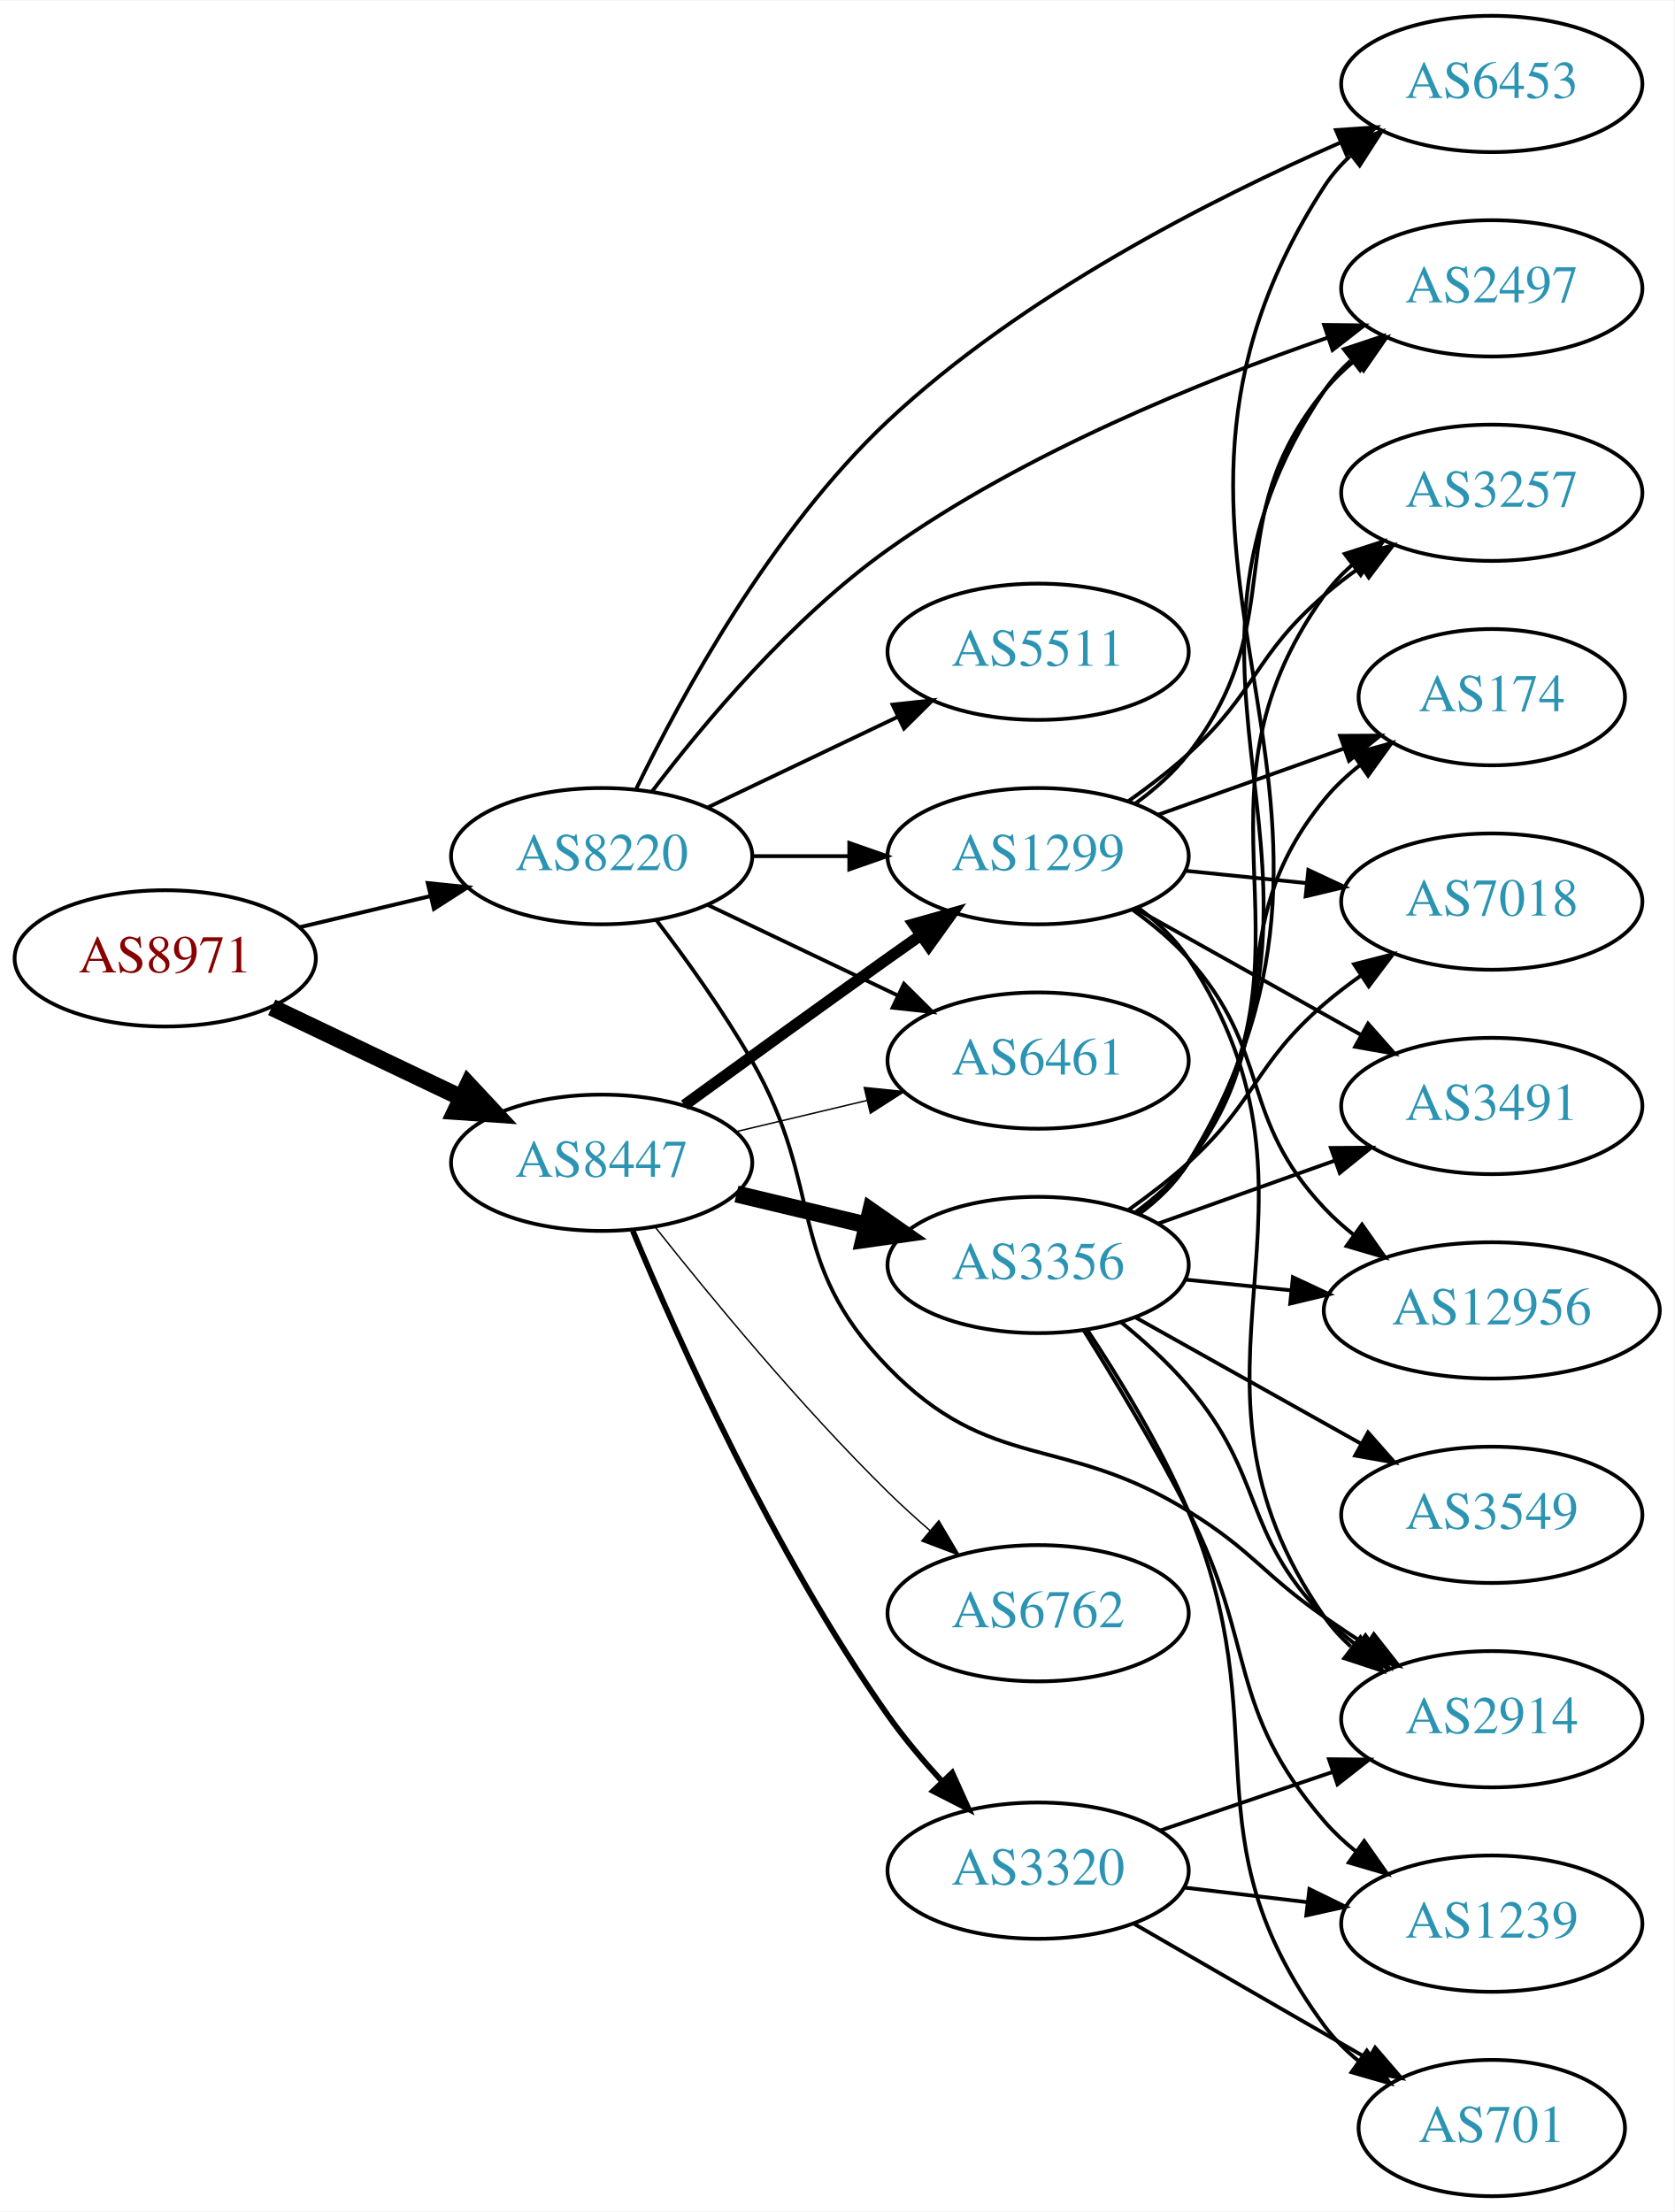
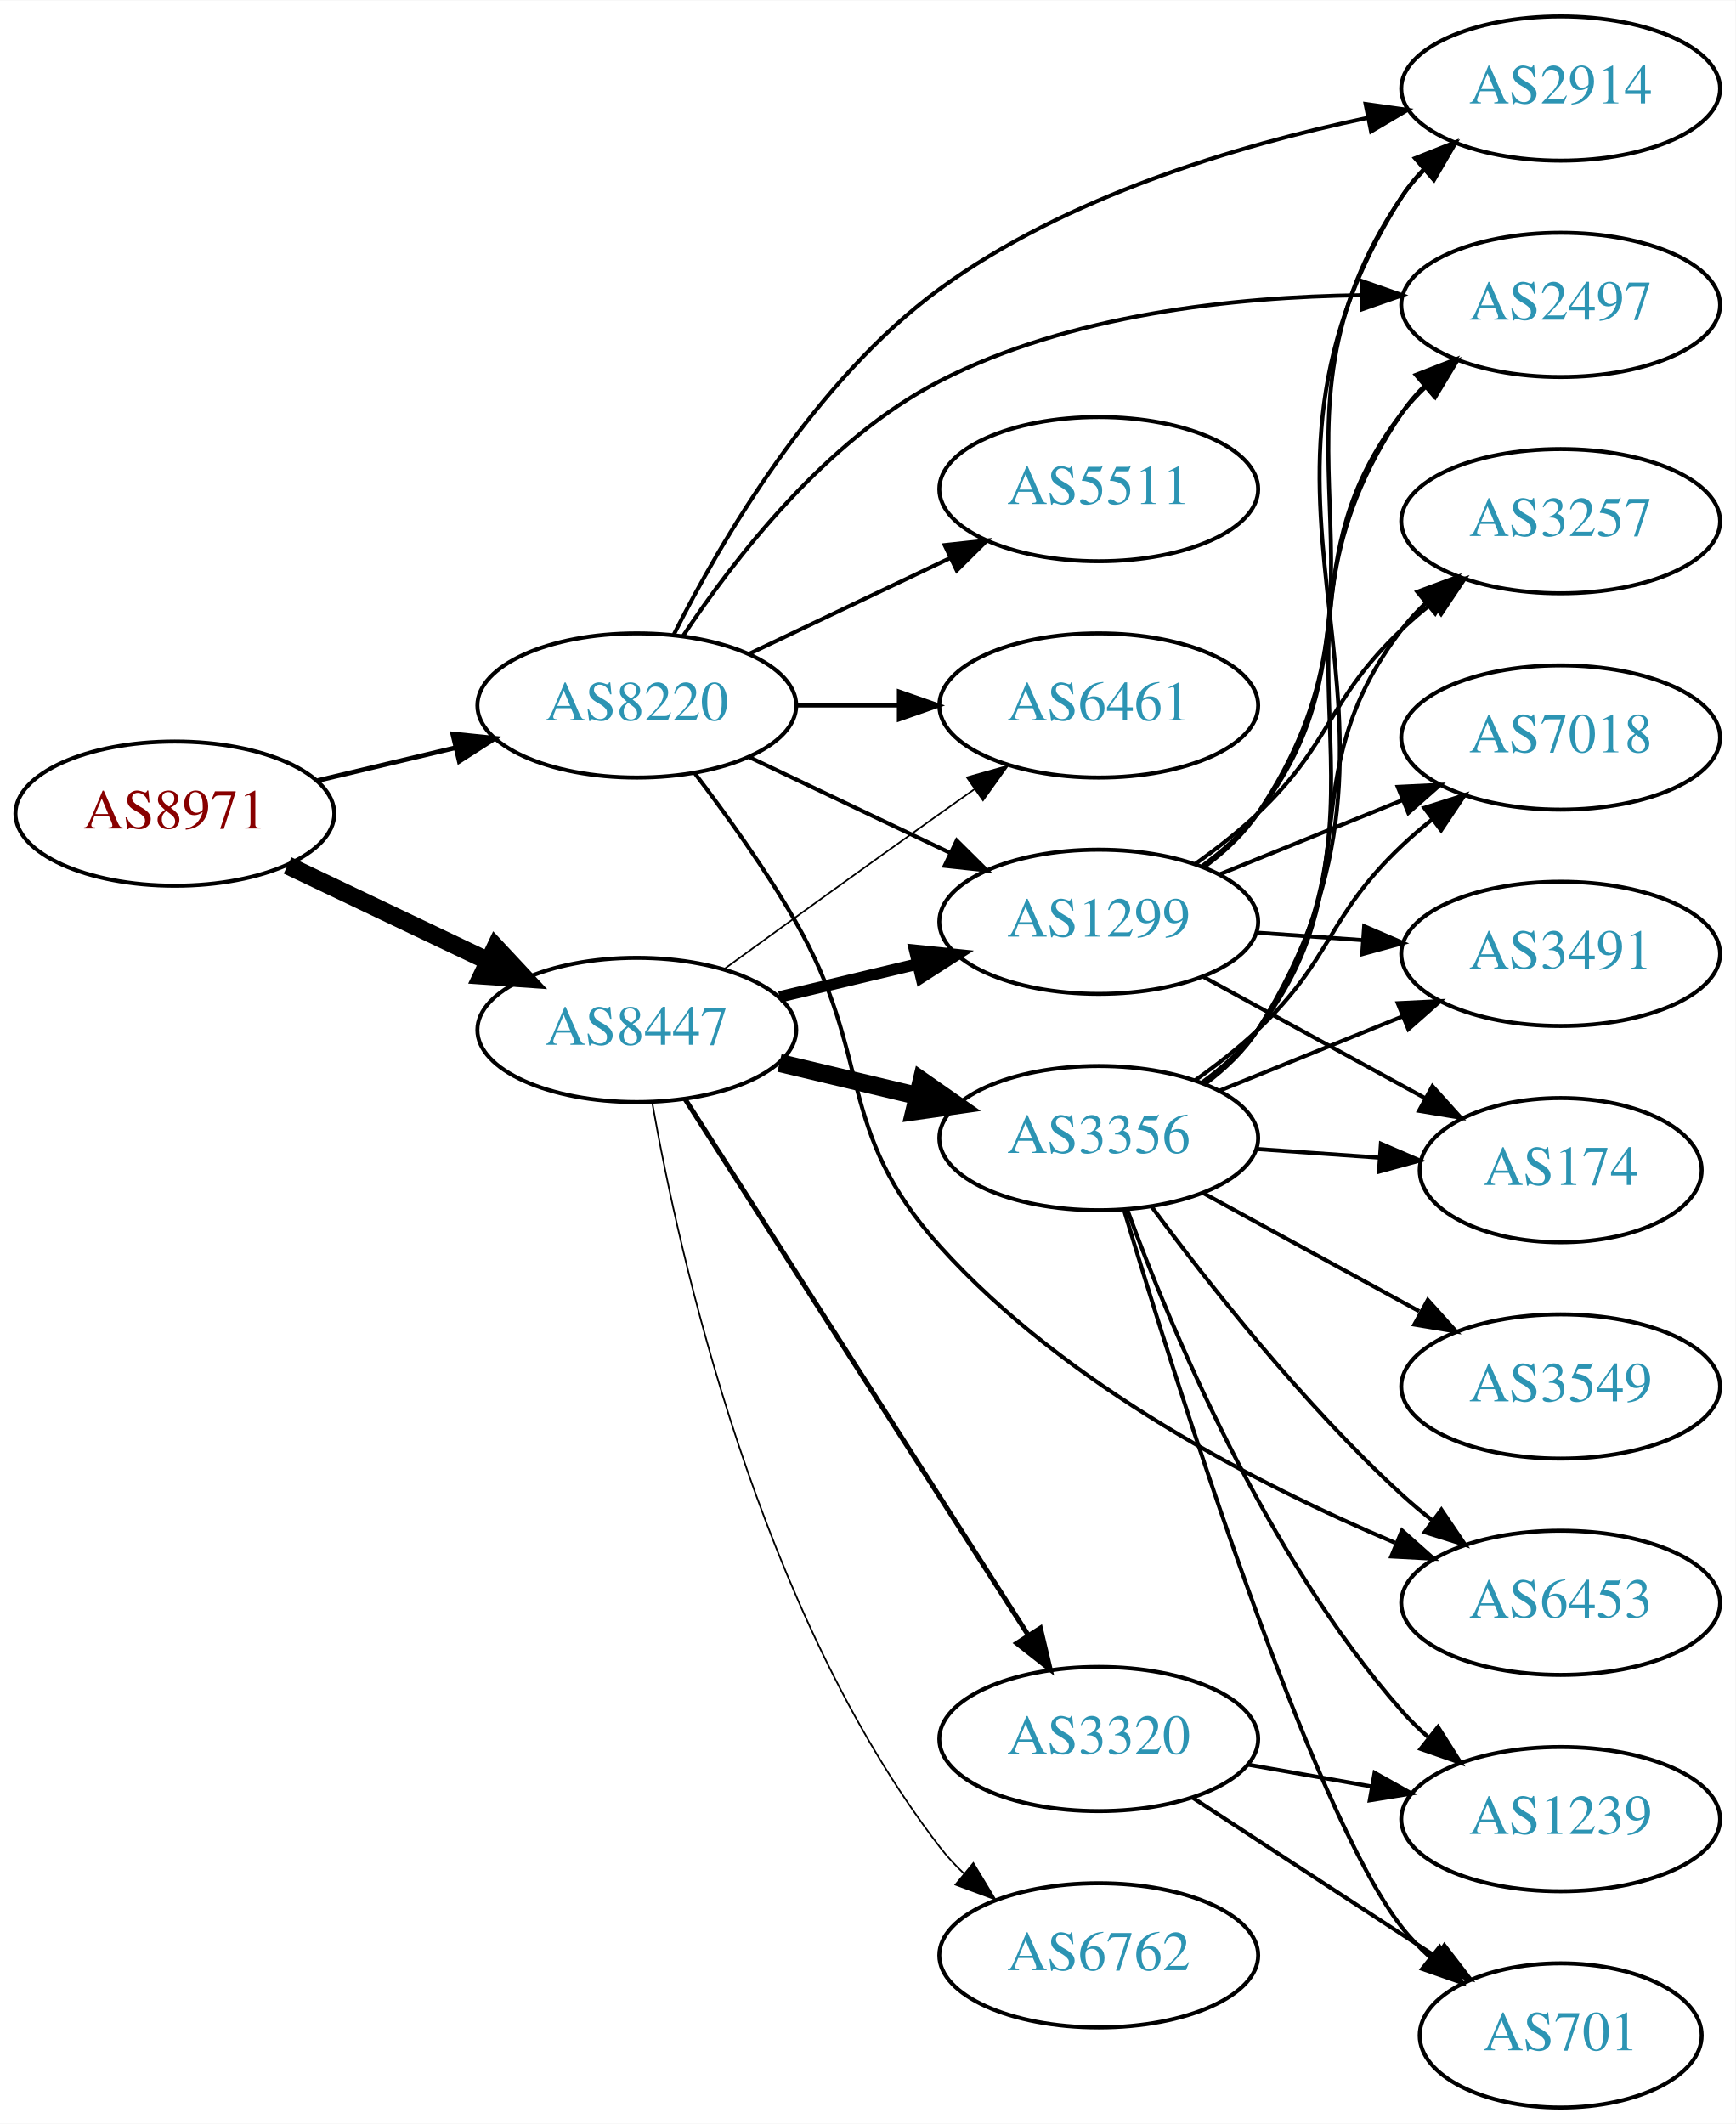
- <svg xmlns="http://www.w3.org/2000/svg" xmlns:xlink="http://www.w3.org/1999/xlink" width="442pt" height="584pt" viewBox="0.00 0.00 442.27 584.00">
-   <g id="graph0" class="graph" transform="scale(1 1) rotate(0) translate(4 580)">
-     <polygon fill="white" stroke="none" points="-4,4 -4,-580 438.271,-580 438.271,4 -4,4" />
+ <svg xmlns="http://www.w3.org/2000/svg" xmlns:xlink="http://www.w3.org/1999/xlink" width="433pt" height="530pt" viewBox="0.00 0.00 433.17 530.00">
+   <g id="graph0" class="graph" transform="scale(1 1) rotate(0) translate(4 526)">
+     <polygon fill="white" stroke="none" points="-4,4 -4,-526 429.172,-526 429.172,4 -4,4" />
    <g id="node1" class="node">
      <g id="a_node1">
        <a xlink:href="/asn/8971" xlink:title="AS8971 ~ UNSPECIFIED [AT]">
-           <ellipse fill="#ffffff" stroke="black" cx="39.647" cy="-327" rx="39.794" ry="18" />
-           <text text-anchor="middle" x="39.647" y="-323.3" font-family="Times,serif" font-size="14.00" fill="#880000">AS8971</text>
+           <ellipse fill="#ffffff" stroke="black" cx="39.647" cy="-323" rx="39.794" ry="18" />
+           <text text-anchor="middle" x="39.647" y="-319.3" font-family="Times,serif" font-size="14.00" fill="#880000">AS8971</text>
        </a>
      </g>
    </g>
    <g id="node2" class="node">
      <g id="a_node2">
        <a xlink:href="/asn/8220" xlink:title="AS8220 ~ COLT [GB]">
-           <ellipse fill="#ffffff" stroke="black" cx="154.939" cy="-354" rx="39.794" ry="18" />
-           <text text-anchor="middle" x="154.939" y="-350.3" font-family="Times,serif" font-size="14.00" fill="#2c94b3">AS8220</text>
+           <ellipse fill="#ffffff" stroke="black" cx="154.939" cy="-350" rx="39.794" ry="18" />
+           <text text-anchor="middle" x="154.939" y="-346.3" font-family="Times,serif" font-size="14.00" fill="#2c94b3">AS8220</text>
        </a>
      </g>
    </g>
    <g id="edge1" class="edge">
-       <path fill="none" stroke="black" stroke-width="1.038" d="M75.254,-335.248C86.125,-337.838 98.279,-340.735 109.722,-343.462" />
-       <polygon fill="black" stroke="black" stroke-width="1.038" points="109.005,-346.889 119.544,-345.803 110.628,-340.08 109.005,-346.889" />
+       <path fill="none" stroke="black" stroke-width="1.174" d="M75.254,-331.248C86.125,-333.838 98.279,-336.735 109.722,-339.462" />
+       <polygon fill="black" stroke="black" stroke-width="1.174" points="109.005,-342.889 119.544,-341.803 110.628,-336.08 109.005,-342.889" />
    </g>
    <g id="node3" class="node">
      <g id="a_node3">
        <a xlink:href="/asn/8447" xlink:title="AS8447 ~ A1 Telekom Austria AG [AT]">
-           <ellipse fill="#ffffff" stroke="black" cx="154.939" cy="-273" rx="39.794" ry="18" />
-           <text text-anchor="middle" x="154.939" y="-269.3" font-family="Times,serif" font-size="14.00" fill="#2c94b3">AS8447</text>
+           <ellipse fill="#ffffff" stroke="black" cx="154.939" cy="-269" rx="39.794" ry="18" />
+           <text text-anchor="middle" x="154.939" y="-265.3" font-family="Times,serif" font-size="14.00" fill="#2c94b3">AS8447</text>
        </a>
      </g>
    </g>
    <g id="edge2" class="edge">
-       <path fill="none" stroke="black" stroke-width="4.5" d="M67.783,-314.066C82.777,-306.919 101.598,-297.948 117.821,-290.215" />
-       <polygon fill="black" stroke="black" stroke-width="4.5" points="119.692,-293.686 127.024,-285.829 116.303,-286.577 119.692,-293.686" />
+       <path fill="none" stroke="black" stroke-width="4.5" d="M67.783,-310.066C82.777,-302.919 101.598,-293.948 117.821,-286.215" />
+       <polygon fill="black" stroke="black" stroke-width="4.5" points="119.692,-289.686 127.024,-281.829 116.303,-282.577 119.692,-289.686" />
    </g>
    <g id="node4" class="node">
      <g id="a_node4">
-         <a xlink:href="/asn/5511" xlink:title="AS5511 ~ Orange S.A. [FR]">
-           <ellipse fill="#ffffff" stroke="black" cx="270.232" cy="-408" rx="39.794" ry="18" />
-           <text text-anchor="middle" x="270.232" y="-404.3" font-family="Times,serif" font-size="14.00" fill="#2c94b3">AS5511</text>
+         <a xlink:href="/asn/2914" xlink:title="AS2914 ~ NTT America, Inc. [US]">
+           <ellipse fill="#ffffff" stroke="black" cx="385.525" cy="-504" rx="39.794" ry="18" />
+           <text text-anchor="middle" x="385.525" y="-500.3" font-family="Times,serif" font-size="14.00" fill="#2c94b3">AS2914</text>
        </a>
      </g>
    </g>
    <g id="edge3" class="edge">
-       <path fill="none" stroke="black" d="M183.076,-366.934C198.07,-374.081 216.891,-383.052 233.114,-390.785" />
-       <polygon fill="black" stroke="black" points="231.784,-394.028 242.317,-395.171 234.796,-387.709 231.784,-394.028" />
+       <path fill="none" stroke="black" d="M164.199,-367.754C175.833,-390.878 199.185,-431.05 230.586,-454 262.111,-477.041 304.77,-489.801 337.186,-496.651" />
+       <polygon fill="black" stroke="black" points="336.832,-500.15 347.324,-498.674 338.202,-493.285 336.832,-500.15" />
    </g>
    <g id="node5" class="node">
      <g id="a_node5">
-         <a xlink:href="/asn/1299" xlink:title="AS1299 ~ Telia Carrier [EU]">
-           <ellipse fill="#ffffff" stroke="black" cx="270.232" cy="-354" rx="39.794" ry="18" />
-           <text text-anchor="middle" x="270.232" y="-350.3" font-family="Times,serif" font-size="14.00" fill="#2c94b3">AS1299</text>
+         <a xlink:href="/asn/6461" xlink:title="AS6461 ~ Zayo Bandwidth [US]">
+           <ellipse fill="#ffffff" stroke="black" cx="270.232" cy="-350" rx="39.794" ry="18" />
+           <text text-anchor="middle" x="270.232" y="-346.3" font-family="Times,serif" font-size="14.00" fill="#2c94b3">AS6461</text>
        </a>
      </g>
    </g>
    <g id="edge4" class="edge">
-       <path fill="none" stroke="black" d="M194.612,-354C202.815,-354 211.579,-354 220.111,-354" />
-       <polygon fill="black" stroke="black" points="220.35,-357.5 230.35,-354 220.35,-350.5 220.35,-357.5" />
+       <path fill="none" stroke="black" d="M194.612,-350C202.815,-350 211.579,-350 220.111,-350" />
+       <polygon fill="black" stroke="black" points="220.35,-353.5 230.35,-350 220.35,-346.5 220.35,-353.5" />
    </g>
    <g id="node6" class="node">
      <g id="a_node6">
-         <a xlink:href="/asn/2914" xlink:title="AS2914 ~ NTT America, Inc. [US]">
-           <ellipse fill="#ffffff" stroke="black" cx="390.075" cy="-126" rx="39.794" ry="18" />
-           <text text-anchor="middle" x="390.075" y="-122.3" font-family="Times,serif" font-size="14.00" fill="#2c94b3">AS2914</text>
+         <a xlink:href="/asn/2497" xlink:title="AS2497 ~ Internet Initiative Japan Inc. [JP]">
+           <ellipse fill="#ffffff" stroke="black" cx="385.525" cy="-450" rx="39.794" ry="18" />
+           <text text-anchor="middle" x="385.525" y="-446.3" font-family="Times,serif" font-size="14.00" fill="#2c94b3">AS2497</text>
        </a>
      </g>
    </g>
    <g id="edge5" class="edge">
-       <path fill="none" stroke="black" d="M169.401,-337.087C177.293,-326.73 187.143,-313.008 194.586,-300 214.15,-265.806 203.131,-247.253 230.586,-219 257.82,-190.973 276.644,-201.558 309.879,-181 327.117,-170.337 329.263,-164.609 345.879,-153 349.386,-150.55 353.11,-148.061 356.844,-145.637" />
-       <polygon fill="black" stroke="black" points="358.919,-148.465 365.476,-140.143 355.161,-142.559 358.919,-148.465" />
+       <path fill="none" stroke="black" d="M166.432,-367.272C179.068,-386.385 202.178,-416.409 230.586,-431 262.974,-447.636 304.094,-451.999 335.687,-452.412" />
+       <polygon fill="black" stroke="black" points="336.009,-455.912 346.009,-452.413 336.009,-448.912 336.009,-455.912" />
    </g>
    <g id="node7" class="node">
      <g id="a_node7">
-         <a xlink:href="/asn/6461" xlink:title="AS6461 ~ Zayo Bandwidth [US]">
-           <ellipse fill="#ffffff" stroke="black" cx="270.232" cy="-300" rx="39.794" ry="18" />
-           <text text-anchor="middle" x="270.232" y="-296.3" font-family="Times,serif" font-size="14.00" fill="#2c94b3">AS6461</text>
+         <a xlink:href="/asn/1299" xlink:title="AS1299 ~ Telia Carrier [EU]">
+           <ellipse fill="#ffffff" stroke="black" cx="270.232" cy="-296" rx="39.794" ry="18" />
+           <text text-anchor="middle" x="270.232" y="-292.3" font-family="Times,serif" font-size="14.00" fill="#2c94b3">AS1299</text>
        </a>
      </g>
    </g>
    <g id="edge6" class="edge">
-       <path fill="none" stroke="black" d="M183.076,-341.066C198.07,-333.919 216.891,-324.948 233.114,-317.215" />
-       <polygon fill="black" stroke="black" points="234.796,-320.291 242.317,-312.829 231.784,-313.972 234.796,-320.291" />
+       <path fill="none" stroke="black" d="M183.076,-337.066C198.07,-329.919 216.891,-320.948 233.114,-313.215" />
+       <polygon fill="black" stroke="black" points="234.796,-316.291 242.317,-308.829 231.784,-309.972 234.796,-316.291" />
    </g>
    <g id="node8" class="node">
      <g id="a_node8">
-         <a xlink:href="/asn/2497" xlink:title="AS2497 ~ Internet Initiative Japan Inc. [JP]">
-           <ellipse fill="#ffffff" stroke="black" cx="390.075" cy="-504" rx="39.794" ry="18" />
-           <text text-anchor="middle" x="390.075" y="-500.3" font-family="Times,serif" font-size="14.00" fill="#2c94b3">AS2497</text>
+         <a xlink:href="/asn/5511" xlink:title="AS5511 ~ Orange S.A. [FR]">
+           <ellipse fill="#ffffff" stroke="black" cx="270.232" cy="-404" rx="39.794" ry="18" />
+           <text text-anchor="middle" x="270.232" y="-400.3" font-family="Times,serif" font-size="14.00" fill="#2c94b3">AS5511</text>
        </a>
      </g>
    </g>
    <g id="edge7" class="edge">
-       <path fill="none" stroke="black" d="M168.28,-371.148C181.87,-389.032 205.188,-416.929 230.586,-435 266.528,-460.573 313.447,-479.527 346.888,-491.032" />
-       <polygon fill="black" stroke="black" points="345.779,-494.352 356.373,-494.221 348.01,-487.717 345.779,-494.352" />
+       <path fill="none" stroke="black" d="M183.076,-362.934C198.07,-370.081 216.891,-379.052 233.114,-386.785" />
+       <polygon fill="black" stroke="black" points="231.784,-390.028 242.317,-391.171 234.796,-383.709 231.784,-390.028" />
    </g>
    <g id="node9" class="node">
      <g id="a_node9">
        <a xlink:href="/asn/6453" xlink:title="AS6453 ~ TATA COMMUNICATIONS (AMERICA) INC [US]">
-           <ellipse fill="#ffffff" stroke="black" cx="390.075" cy="-558" rx="39.794" ry="18" />
-           <text text-anchor="middle" x="390.075" y="-554.3" font-family="Times,serif" font-size="14.00" fill="#2c94b3">AS6453</text>
+           <ellipse fill="#ffffff" stroke="black" cx="385.525" cy="-126" rx="39.794" ry="18" />
+           <text text-anchor="middle" x="385.525" y="-122.3" font-family="Times,serif" font-size="14.00" fill="#2c94b3">AS6453</text>
        </a>
      </g>
    </g>
    <g id="edge8" class="edge">
-       <path fill="none" stroke="black" d="M164.099,-371.861C175.936,-396.237 199.856,-440.179 230.586,-469 265.932,-502.151 315.901,-527.555 350.232,-542.577" />
-       <polygon fill="black" stroke="black" points="348.905,-545.816 359.475,-546.537 351.661,-539.382 348.905,-545.816" />
-     </g>
-     <g id="edge10" class="edge">
-       <path fill="none" stroke="black" stroke-width="3" d="M176.788,-288.222C191.722,-299.091 212.335,-314.025 230.586,-327 233.406,-329.005 236.349,-331.085 239.297,-333.159" />
-       <polygon fill="black" stroke="black" stroke-width="3" points="237.325,-336.05 247.522,-338.926 241.344,-330.319 237.325,-336.05" />
-     </g>
-     <g id="edge13" class="edge">
-       <path fill="none" stroke="black" stroke-width="0.375" d="M190.547,-281.248C201.418,-283.838 213.572,-286.735 225.015,-289.462" />
-       <polygon fill="black" stroke="black" stroke-width="0.375" points="224.298,-292.889 234.837,-291.803 225.921,-286.08 224.298,-292.889" />
+       <path fill="none" stroke="black" d="M169.401,-333.087C177.293,-322.73 187.143,-309.008 194.586,-296 214.15,-261.806 204.244,-244.293 230.586,-215 261.867,-180.215 310.057,-155.425 344.175,-140.987" />
+       <polygon fill="black" stroke="black" points="345.92,-144.054 353.838,-137.014 343.258,-137.58 345.92,-144.054" />
+     </g>
+     <g id="edge11" class="edge">
+       <path fill="none" stroke="black" stroke-width="0.409" d="M176.788,-284.222C191.722,-295.091 212.335,-310.025 230.586,-323 233.406,-325.005 236.349,-327.085 239.297,-329.159" />
+       <polygon fill="black" stroke="black" stroke-width="0.409" points="237.325,-332.05 247.522,-334.926 241.344,-326.319 237.325,-332.05" />
+     </g>
+     <g id="edge9" class="edge">
+       <path fill="none" stroke="black" stroke-width="2.864" d="M190.547,-277.248C201.418,-279.838 213.572,-282.735 225.015,-285.462" />
+       <polygon fill="black" stroke="black" stroke-width="2.864" points="224.298,-288.889 234.837,-287.803 225.921,-282.08 224.298,-288.889" />
    </g>
    <g id="node10" class="node">
      <g id="a_node10">
        <a xlink:href="/asn/3356" xlink:title="AS3356 ~ Level 3 Parent, LLC [US]">
-           <ellipse fill="#ffffff" stroke="black" cx="270.232" cy="-246" rx="39.794" ry="18" />
-           <text text-anchor="middle" x="270.232" y="-242.3" font-family="Times,serif" font-size="14.00" fill="#2c94b3">AS3356</text>
-         </a>
-       </g>
-     </g>
-     <g id="edge9" class="edge">
-       <path fill="none" stroke="black" stroke-width="4.5" d="M190.547,-264.752C201.418,-262.162 213.572,-259.265 225.015,-256.538" />
-       <polygon fill="black" stroke="black" stroke-width="4.5" points="226.022,-260.346 234.837,-254.197 224.197,-252.685 226.022,-260.346" />
+           <ellipse fill="#ffffff" stroke="black" cx="270.232" cy="-242" rx="39.794" ry="18" />
+           <text text-anchor="middle" x="270.232" y="-238.3" font-family="Times,serif" font-size="14.00" fill="#2c94b3">AS3356</text>
+         </a>
+       </g>
+     </g>
+     <g id="edge10" class="edge">
+       <path fill="none" stroke="black" stroke-width="4.5" d="M190.547,-260.752C201.418,-258.162 213.572,-255.265 225.015,-252.538" />
+       <polygon fill="black" stroke="black" stroke-width="4.5" points="226.022,-256.346 234.837,-250.197 224.197,-248.685 226.022,-256.346" />
    </g>
    <g id="node11" class="node">
      <g id="a_node11">
-         <a xlink:href="/asn/6762" xlink:title="AS6762 ~ TELECOM ITALIA SPARKLE S.p.A. [IT]">
-           <ellipse fill="#ffffff" stroke="black" cx="270.232" cy="-154" rx="39.794" ry="18" />
-           <text text-anchor="middle" x="270.232" y="-150.3" font-family="Times,serif" font-size="14.00" fill="#2c94b3">AS6762</text>
-         </a>
-       </g>
-     </g>
-     <g id="edge11" class="edge">
-       <path fill="none" stroke="black" stroke-width="0.375" d="M169.175,-255.899C183.512,-237.79 207.447,-208.737 230.586,-186 234.054,-182.592 237.846,-179.15 241.657,-175.849" />
-       <polygon fill="black" stroke="black" stroke-width="0.375" points="244.008,-178.446 249.408,-169.33 239.502,-173.089 244.008,-178.446" />
+         <a xlink:href="/asn/3320" xlink:title="AS3320 ~ DTAG [DE]">
+           <ellipse fill="#ffffff" stroke="black" cx="270.232" cy="-92" rx="39.794" ry="18" />
+           <text text-anchor="middle" x="270.232" y="-88.3" font-family="Times,serif" font-size="14.00" fill="#2c94b3">AS3320</text>
+         </a>
+       </g>
+     </g>
+     <g id="edge12" class="edge">
+       <path fill="none" stroke="black" stroke-width="1.227" d="M167.009,-251.706C186.976,-220.512 229.121,-154.667 252.581,-118.015" />
+       <polygon fill="black" stroke="black" stroke-width="1.227" points="255.675,-119.673 258.118,-109.364 249.779,-115.9 255.675,-119.673" />
    </g>
    <g id="node12" class="node">
      <g id="a_node12">
-         <a xlink:href="/asn/3320" xlink:title="AS3320 ~ DTAG [DE]">
-           <ellipse fill="#ffffff" stroke="black" cx="270.232" cy="-86" rx="39.794" ry="18" />
-           <text text-anchor="middle" x="270.232" y="-82.3" font-family="Times,serif" font-size="14.00" fill="#2c94b3">AS3320</text>
-         </a>
-       </g>
-     </g>
-     <g id="edge12" class="edge">
-       <path fill="none" stroke="black" stroke-width="1.5" d="M163.168,-255.008C175.042,-226.502 200.397,-169.806 230.586,-127 234.752,-121.092 239.734,-115.178 244.713,-109.754" />
-       <polygon fill="black" stroke="black" stroke-width="1.5" points="247.537,-111.865 251.911,-102.216 242.474,-107.031 247.537,-111.865" />
+         <a xlink:href="/asn/6762" xlink:title="AS6762 ~ TELECOM ITALIA SPARKLE S.p.A. [IT]">
+           <ellipse fill="#ffffff" stroke="black" cx="270.232" cy="-38" rx="39.794" ry="18" />
+           <text text-anchor="middle" x="270.232" y="-34.3" font-family="Times,serif" font-size="14.00" fill="#2c94b3">AS6762</text>
+         </a>
+       </g>
+     </g>
+     <g id="edge13" class="edge">
+       <path fill="none" stroke="black" stroke-width="0.409" d="M158.787,-250.87C165.497,-212.944 185.276,-123.88 230.586,-65 232.364,-62.689 234.396,-60.499 236.576,-58.44" />
+       <polygon fill="black" stroke="black" stroke-width="0.409" points="238.933,-61.033 244.408,-51.962 234.472,-55.638 238.933,-61.033" />
    </g>
    <g id="edge26" class="edge">
-       <path fill="none" stroke="black" d="M296.608,-340.43C301.661,-336.685 306.457,-332.195 309.879,-327 353.322,-261.052 300.763,-217.815 345.879,-153 347.849,-150.169 350.222,-147.574 352.828,-145.209" />
-       <polygon fill="black" stroke="black" points="355.381,-147.662 361.181,-138.796 351.118,-142.11 355.381,-147.662" />
-     </g>
-     <g id="edge30" class="edge">
-       <path fill="none" stroke="black" d="M296.027,-367.985C301.11,-371.709 306.066,-376.085 309.879,-381 337.813,-417.002 317.033,-441.725 345.879,-477 348.258,-479.91 351.038,-482.597 354.02,-485.057" />
-       <polygon fill="black" stroke="black" points="352.099,-487.987 362.248,-491.028 356.211,-482.322 352.099,-487.987" />
+       <path fill="none" stroke="black" d="M296.509,-309.635C301.568,-313.378 306.391,-317.85 309.879,-323 349.295,-381.198 306.463,-418.802 345.879,-477 347.514,-479.414 349.442,-481.679 351.551,-483.79" />
+       <polygon fill="black" stroke="black" points="349.371,-486.531 359.248,-490.365 353.917,-481.209 349.371,-486.531" />
+     </g>
+     <g id="edge28" class="edge">
+       <path fill="none" stroke="black" d="M296.076,-309.948C301.156,-313.674 306.098,-318.06 309.879,-323 338.589,-360.511 317.169,-385.489 345.879,-423 347.651,-425.315 349.678,-427.509 351.856,-429.571" />
+       <polygon fill="black" stroke="black" points="349.748,-432.37 359.682,-436.052 354.213,-426.978 349.748,-432.37" />
    </g>
    <g id="node13" class="node">
      <g id="a_node13">
        <a xlink:href="/asn/3257" xlink:title="AS3257 ~ GTT [DE]">
-           <ellipse fill="#ffffff" stroke="black" cx="390.075" cy="-450" rx="39.794" ry="18" />
-           <text text-anchor="middle" x="390.075" y="-446.3" font-family="Times,serif" font-size="14.00" fill="#2c94b3">AS3257</text>
+           <ellipse fill="#ffffff" stroke="black" cx="385.525" cy="-396" rx="39.794" ry="18" />
+           <text text-anchor="middle" x="385.525" y="-392.3" font-family="Times,serif" font-size="14.00" fill="#2c94b3">AS3257</text>
        </a>
      </g>
    </g>
    <g id="edge31" class="edge">
-       <path fill="none" stroke="black" d="M294.034,-368.505C299.432,-372.319 305.026,-376.604 309.879,-381 328.101,-397.505 327.241,-406.967 345.879,-423 348.885,-425.586 352.164,-428.095 355.527,-430.474" />
-       <polygon fill="black" stroke="black" points="353.692,-433.457 363.955,-436.09 357.574,-427.632 353.692,-433.457" />
-     </g>
-     <g id="node15" class="node">
-       <g id="a_node15">
-         <a xlink:href="/asn/174" xlink:title="AS174 ~ Cogent Communications [US]">
-           <ellipse fill="#ffffff" stroke="black" cx="390.075" cy="-396" rx="35.194" ry="18" />
-           <text text-anchor="middle" x="390.075" y="-392.3" font-family="Times,serif" font-size="14.00" fill="#2c94b3">AS174</text>
-         </a>
-       </g>
-     </g>
-     <g id="edge27" class="edge">
-       <path fill="none" stroke="black" d="M301.887,-364.925C316.909,-370.279 335.144,-376.778 351.046,-382.446" />
-       <polygon fill="black" stroke="black" points="350.002,-385.79 360.597,-385.85 352.352,-379.196 350.002,-385.79" />
-     </g>
-     <g id="node16" class="node">
-       <g id="a_node16">
+       <path fill="none" stroke="black" d="M294.175,-310.353C299.568,-314.172 305.125,-318.497 309.879,-323 328.727,-340.853 327.031,-351.147 345.879,-369 348.256,-371.251 350.833,-373.458 353.491,-375.58" />
+       <polygon fill="black" stroke="black" points="351.483,-378.448 361.583,-381.647 355.682,-372.848 351.483,-378.448" />
+     </g>
+     <g id="node14" class="node">
+       <g id="a_node14">
        <a xlink:href="/asn/7018" xlink:title="AS7018 ~ AT&amp;T Services, Inc. [US]">
-           <ellipse fill="#ffffff" stroke="black" cx="390.075" cy="-342" rx="39.794" ry="18" />
-           <text text-anchor="middle" x="390.075" y="-338.3" font-family="Times,serif" font-size="14.00" fill="#2c94b3">AS7018</text>
-         </a>
-       </g>
-     </g>
-     <g id="edge25" class="edge">
-       <path fill="none" stroke="black" d="M309.167,-350.137C319.365,-349.099 330.527,-347.962 341.19,-346.876" />
-       <polygon fill="black" stroke="black" points="341.617,-350.351 351.211,-345.856 340.908,-343.387 341.617,-350.351" />
+           <ellipse fill="#ffffff" stroke="black" cx="385.525" cy="-342" rx="39.794" ry="18" />
+           <text text-anchor="middle" x="385.525" y="-338.3" font-family="Times,serif" font-size="14.00" fill="#2c94b3">AS7018</text>
+         </a>
+       </g>
+     </g>
+     <g id="edge29" class="edge">
+       <path fill="none" stroke="black" d="M300.408,-307.846C314.284,-313.48 331.061,-320.292 345.97,-326.346" />
+       <polygon fill="black" stroke="black" points="344.866,-329.675 355.448,-330.194 347.5,-323.189 344.866,-329.675" />
    </g>
    <g id="node17" class="node">
      <g id="a_node17">
        <a xlink:href="/asn/3491" xlink:title="AS3491 ~ PCCW Global, Inc. [US]">
-           <ellipse fill="#ffffff" stroke="black" cx="390.075" cy="-288" rx="39.794" ry="18" />
-           <text text-anchor="middle" x="390.075" y="-284.3" font-family="Times,serif" font-size="14.00" fill="#2c94b3">AS3491</text>
-         </a>
-       </g>
-     </g>
-     <g id="edge29" class="edge">
-       <path fill="none" stroke="black" d="M295.936,-340.164C313.22,-330.484 336.515,-317.437 355.485,-306.813" />
-       <polygon fill="black" stroke="black" points="357.389,-309.758 364.404,-301.818 353.969,-303.65 357.389,-309.758" />
-     </g>
-     <g id="node20" class="node">
-       <g id="a_node20">
-         <a xlink:href="/asn/12956" xlink:title="AS12956 ~ TELXIUS [ES]">
-           <ellipse fill="#ffffff" stroke="black" cx="390.075" cy="-234" rx="44.393" ry="18" />
-           <text text-anchor="middle" x="390.075" y="-230.3" font-family="Times,serif" font-size="14.00" fill="#2c94b3">AS12956</text>
-         </a>
-       </g>
-     </g>
-     <g id="edge28" class="edge">
-       <path fill="none" stroke="black" d="M295.126,-339.891C300.37,-336.121 305.621,-331.757 309.879,-327 332.165,-302.105 322.963,-285.317 345.879,-261 348.256,-258.478 350.917,-256.095 353.72,-253.868" />
-       <polygon fill="black" stroke="black" points="355.79,-256.691 361.877,-248.019 351.71,-251.003 355.79,-256.691" />
-     </g>
-     <g id="edge18" class="edge">
-       <path fill="none" stroke="black" d="M292.09,-230.935C298.224,-225.945 304.678,-220.097 309.879,-214 330.307,-190.048 323.904,-175.542 345.879,-153 348.503,-150.309 351.446,-147.767 354.53,-145.399" />
-       <polygon fill="black" stroke="black" points="356.705,-148.149 362.9,-139.554 352.697,-142.409 356.705,-148.149" />
-     </g>
-     <g id="edge22" class="edge">
-       <path fill="none" stroke="black" d="M296.721,-259.496C301.768,-263.246 306.534,-267.756 309.879,-273 359.393,-350.62 294.395,-400.673 345.879,-477 347.808,-479.859 350.151,-482.474 352.738,-484.853" />
-       <polygon fill="black" stroke="black" points="351.008,-487.939 361.06,-491.287 355.29,-482.401 351.008,-487.939" />
-     </g>
-     <g id="edge24" class="edge">
-       <path fill="none" stroke="black" d="M296.862,-259.408C301.902,-263.162 306.629,-267.696 309.879,-273 370.376,-371.715 282.876,-433.865 345.879,-531 347.756,-533.894 350.063,-536.532 352.627,-538.927" />
-       <polygon fill="black" stroke="black" points="350.872,-541.996 360.91,-545.386 355.177,-536.476 350.872,-541.996" />
-     </g>
-     <g id="edge14" class="edge">
-       <path fill="none" stroke="black" d="M296.487,-259.651C301.546,-263.392 306.376,-267.86 309.879,-273 348.492,-329.652 305.829,-367.354 345.879,-423 347.957,-425.887 350.448,-428.533 353.171,-430.943" />
-       <polygon fill="black" stroke="black" points="351.226,-433.861 361.31,-437.113 355.455,-428.282 351.226,-433.861" />
-     </g>
-     <g id="node14" class="node">
-       <g id="a_node14">
-         <a xlink:href="/asn/3549" xlink:title="AS3549 ~ Level 3 Parent, LLC [US]">
-           <ellipse fill="#ffffff" stroke="black" cx="390.075" cy="-180" rx="39.794" ry="18" />
-           <text text-anchor="middle" x="390.075" y="-176.3" font-family="Times,serif" font-size="14.00" fill="#2c94b3">AS3549</text>
-         </a>
-       </g>
-     </g>
-     <g id="edge15" class="edge">
-       <path fill="none" stroke="black" d="M295.936,-232.164C313.22,-222.484 336.515,-209.437 355.485,-198.813" />
-       <polygon fill="black" stroke="black" points="357.389,-201.758 364.404,-193.818 353.969,-195.65 357.389,-201.758" />
-     </g>
-     <g id="edge16" class="edge">
-       <path fill="none" stroke="black" d="M296.027,-259.985C301.11,-263.709 306.066,-268.085 309.879,-273 337.813,-309.002 317.033,-333.725 345.879,-369 348.587,-372.312 351.814,-375.336 355.267,-378.063" />
-       <polygon fill="black" stroke="black" points="353.395,-381.025 363.598,-383.883 357.404,-375.287 353.395,-381.025" />
-     </g>
-     <g id="edge17" class="edge">
-       <path fill="none" stroke="black" d="M294.034,-260.505C299.432,-264.319 305.026,-268.604 309.879,-273 328.101,-289.505 327.241,-298.967 345.879,-315 348.885,-317.586 352.164,-320.095 355.527,-322.474" />
-       <polygon fill="black" stroke="black" points="353.692,-325.457 363.955,-328.09 357.574,-319.632 353.692,-325.457" />
-     </g>
-     <g id="edge19" class="edge">
-       <path fill="none" stroke="black" d="M301.887,-256.925C316.096,-261.99 333.179,-268.078 348.445,-273.519" />
-       <polygon fill="black" stroke="black" points="347.57,-276.923 358.165,-276.983 349.92,-270.329 347.57,-276.923" />
+           <ellipse fill="#ffffff" stroke="black" cx="385.525" cy="-288" rx="39.794" ry="18" />
+           <text text-anchor="middle" x="385.525" y="-284.3" font-family="Times,serif" font-size="14.00" fill="#2c94b3">AS3491</text>
+         </a>
+       </g>
+     </g>
+     <g id="edge30" class="edge">
+       <path fill="none" stroke="black" d="M309.588,-293.292C318.078,-292.692 327.181,-292.049 336.015,-291.425" />
+       <polygon fill="black" stroke="black" points="336.48,-294.901 346.209,-290.706 335.987,-287.919 336.48,-294.901" />
    </g>
    <g id="node18" class="node">
      <g id="a_node18">
-         <a xlink:href="/asn/701" xlink:title="AS701 ~ UUNET [US]">
-           <ellipse fill="#ffffff" stroke="black" cx="390.075" cy="-18" rx="35.194" ry="18" />
-           <text text-anchor="middle" x="390.075" y="-14.3" font-family="Times,serif" font-size="14.00" fill="#2c94b3">AS701</text>
-         </a>
-       </g>
+         <a xlink:href="/asn/174" xlink:title="AS174 ~ Cogent Communications [US]">
+           <ellipse fill="#ffffff" stroke="black" cx="385.525" cy="-234" rx="35.194" ry="18" />
+           <text text-anchor="middle" x="385.525" y="-230.3" font-family="Times,serif" font-size="14.00" fill="#2c94b3">AS174</text>
+         </a>
+       </g>
+     </g>
+     <g id="edge27" class="edge">
+       <path fill="none" stroke="black" d="M296.376,-282.24C312.697,-273.309 334.133,-261.577 351.78,-251.92" />
+       <polygon fill="black" stroke="black" points="353.524,-254.956 360.616,-247.085 350.163,-248.815 353.524,-254.956" />
+     </g>
+     <g id="edge18" class="edge">
+       <path fill="none" stroke="black" d="M296.734,-255.488C301.781,-259.238 306.542,-263.75 309.879,-269 360.205,-348.179 295.553,-397.821 345.879,-477 347.443,-479.461 349.32,-481.76 351.393,-483.894" />
+       <polygon fill="black" stroke="black" points="349.176,-486.604 359.024,-490.512 353.763,-481.316 349.176,-486.604" />
+     </g>
+     <g id="edge23" class="edge">
+       <path fill="none" stroke="black" d="M296.509,-255.635C301.568,-259.378 306.391,-263.85 309.879,-269 349.295,-327.198 306.463,-364.802 345.879,-423 347.514,-425.414 349.442,-427.679 351.551,-429.79" />
+       <polygon fill="black" stroke="black" points="349.371,-432.531 359.248,-436.365 353.917,-427.209 349.371,-432.531" />
+     </g>
+     <g id="edge22" class="edge">
+       <path fill="none" stroke="black" d="M283.52,-224.775C297.421,-205.947 321.337,-175.47 345.879,-153 348.294,-150.789 350.897,-148.61 353.572,-146.507" />
+       <polygon fill="black" stroke="black" points="355.755,-149.245 361.69,-140.468 351.578,-143.628 355.755,-149.245" />
+     </g>
+     <g id="edge14" class="edge">
+       <path fill="none" stroke="black" d="M296.076,-255.948C301.156,-259.674 306.098,-264.06 309.879,-269 338.589,-306.511 317.169,-331.489 345.879,-369 347.651,-371.315 349.678,-373.509 351.856,-375.571" />
+       <polygon fill="black" stroke="black" points="349.748,-378.37 359.682,-382.052 354.213,-372.978 349.748,-378.37" />
+     </g>
+     <g id="edge15" class="edge">
+       <path fill="none" stroke="black" d="M294.175,-256.353C299.568,-260.172 305.125,-264.497 309.879,-269 328.727,-286.853 327.031,-297.147 345.879,-315 348.256,-317.251 350.833,-319.458 353.491,-321.58" />
+       <polygon fill="black" stroke="black" points="351.483,-324.448 361.583,-327.647 355.682,-318.848 351.483,-324.448" />
+     </g>
+     <g id="node15" class="node">
+       <g id="a_node15">
+         <a xlink:href="/asn/3549" xlink:title="AS3549 ~ Level 3 Parent, LLC [US]">
+           <ellipse fill="#ffffff" stroke="black" cx="385.525" cy="-180" rx="39.794" ry="18" />
+           <text text-anchor="middle" x="385.525" y="-176.3" font-family="Times,serif" font-size="14.00" fill="#2c94b3">AS3549</text>
+         </a>
+       </g>
+     </g>
+     <g id="edge16" class="edge">
+       <path fill="none" stroke="black" d="M296.376,-228.24C312.217,-219.571 332.877,-208.265 350.214,-198.777" />
+       <polygon fill="black" stroke="black" points="352.36,-201.592 359.452,-193.721 349,-195.452 352.36,-201.592" />
+     </g>
+     <g id="node16" class="node">
+       <g id="a_node16">
+         <a xlink:href="/asn/1239" xlink:title="AS1239 ~ Sprint [US]">
+           <ellipse fill="#ffffff" stroke="black" cx="385.525" cy="-72" rx="39.794" ry="18" />
+           <text text-anchor="middle" x="385.525" y="-68.3" font-family="Times,serif" font-size="14.00" fill="#2c94b3">AS1239</text>
+         </a>
+       </g>
+     </g>
+     <g id="edge17" class="edge">
+       <path fill="none" stroke="black" d="M277.38,-224.083C287.924,-195.265 311.676,-137.915 345.879,-99 347.854,-96.752 350.054,-94.596 352.373,-92.55" />
+       <polygon fill="black" stroke="black" points="354.907,-95.008 360.568,-86.053 350.558,-89.523 354.907,-95.008" />
+     </g>
+     <g id="edge19" class="edge">
+       <path fill="none" stroke="black" d="M300.408,-253.846C314.284,-259.48 331.061,-266.292 345.97,-272.346" />
+       <polygon fill="black" stroke="black" points="344.866,-275.675 355.448,-276.194 347.5,-269.189 344.866,-275.675" />
    </g>
    <g id="edge20" class="edge">
-       <path fill="none" stroke="black" d="M283.283,-228.767C291.715,-216.052 302.711,-198.067 309.879,-181 334.089,-123.351 308.766,-95.321 345.879,-45 348.418,-41.557 351.54,-38.451 354.934,-35.678" />
-       <polygon fill="black" stroke="black" points="357.073,-38.452 363.2,-29.808 353.02,-32.744 357.073,-38.452" />
+       <path fill="none" stroke="black" d="M309.588,-239.292C319.403,-238.599 330.038,-237.848 340.129,-237.135" />
+       <polygon fill="black" stroke="black" points="340.661,-240.606 350.39,-236.41 340.168,-233.624 340.661,-240.606" />
    </g>
    <g id="node19" class="node">
      <g id="a_node19">
-         <a xlink:href="/asn/1239" xlink:title="AS1239 ~ Sprint [US]">
-           <ellipse fill="#ffffff" stroke="black" cx="390.075" cy="-72" rx="39.794" ry="18" />
-           <text text-anchor="middle" x="390.075" y="-68.3" font-family="Times,serif" font-size="14.00" fill="#2c94b3">AS1239</text>
+         <a xlink:href="/asn/701" xlink:title="AS701 ~ UUNET [US]">
+           <ellipse fill="#ffffff" stroke="black" cx="385.525" cy="-18" rx="35.194" ry="18" />
+           <text text-anchor="middle" x="385.525" y="-14.3" font-family="Times,serif" font-size="14.00" fill="#2c94b3">AS701</text>
        </a>
      </g>
    </g>
    <g id="edge21" class="edge">
-       <path fill="none" stroke="black" d="M282.325,-228.673C290.394,-215.764 301.352,-197.578 309.879,-181 328.084,-145.605 319.847,-129.108 345.879,-99 348.337,-96.157 351.17,-93.513 354.185,-91.082" />
-       <polygon fill="black" stroke="black" points="356.372,-93.82 362.459,-85.149 352.293,-88.132 356.372,-93.82" />
-     </g>
-     <g id="edge23" class="edge">
-       <path fill="none" stroke="black" d="M309.167,-242.137C318.061,-241.231 327.689,-240.251 337.079,-239.295" />
-       <polygon fill="black" stroke="black" points="337.535,-242.767 347.129,-238.271 336.826,-235.803 337.535,-242.767" />
-     </g>
-     <g id="edge33" class="edge">
-       <path fill="none" stroke="black" d="M302.503,-96.614C316.486,-101.361 333.157,-107.019 348.119,-112.098" />
-       <polygon fill="black" stroke="black" points="347.064,-115.436 357.659,-115.336 349.314,-108.808 347.064,-115.436" />
-     </g>
-     <g id="edge34" class="edge">
-       <path fill="none" stroke="black" d="M295.364,-72.075C313.268,-61.744 337.849,-47.559 357.344,-36.31" />
-       <polygon fill="black" stroke="black" points="359.265,-39.243 366.177,-31.213 355.766,-33.18 359.265,-39.243" />
-     </g>
-     <g id="edge32" class="edge">
-       <path fill="none" stroke="black" d="M308.843,-81.532C319.154,-80.307 330.471,-78.962 341.271,-77.679" />
-       <polygon fill="black" stroke="black" points="341.901,-81.129 351.418,-76.474 341.075,-74.178 341.901,-81.129" />
+       <path fill="none" stroke="black" d="M276.573,-223.931C289.498,-181.002 323.072,-74.291 345.879,-45 347.941,-42.352 350.333,-39.86 352.898,-37.542" />
+       <polygon fill="black" stroke="black" points="355.31,-40.095 360.949,-31.125 350.947,-34.62 355.31,-40.095" />
+     </g>
+     <g id="edge25" class="edge">
+       <path fill="none" stroke="black" d="M307.391,-85.617C317.201,-83.885 327.96,-81.986 338.246,-80.17" />
+       <polygon fill="black" stroke="black" points="339.083,-83.576 348.322,-78.391 337.866,-76.683 339.083,-83.576" />
+     </g>
+     <g id="edge24" class="edge">
+       <path fill="none" stroke="black" d="M293.615,-77.38C311.063,-65.984 335.457,-50.05 354.584,-37.557" />
+       <polygon fill="black" stroke="black" points="356.499,-40.486 362.958,-32.088 352.671,-34.626 356.499,-40.486" />
    </g>
  </g>
</svg>
